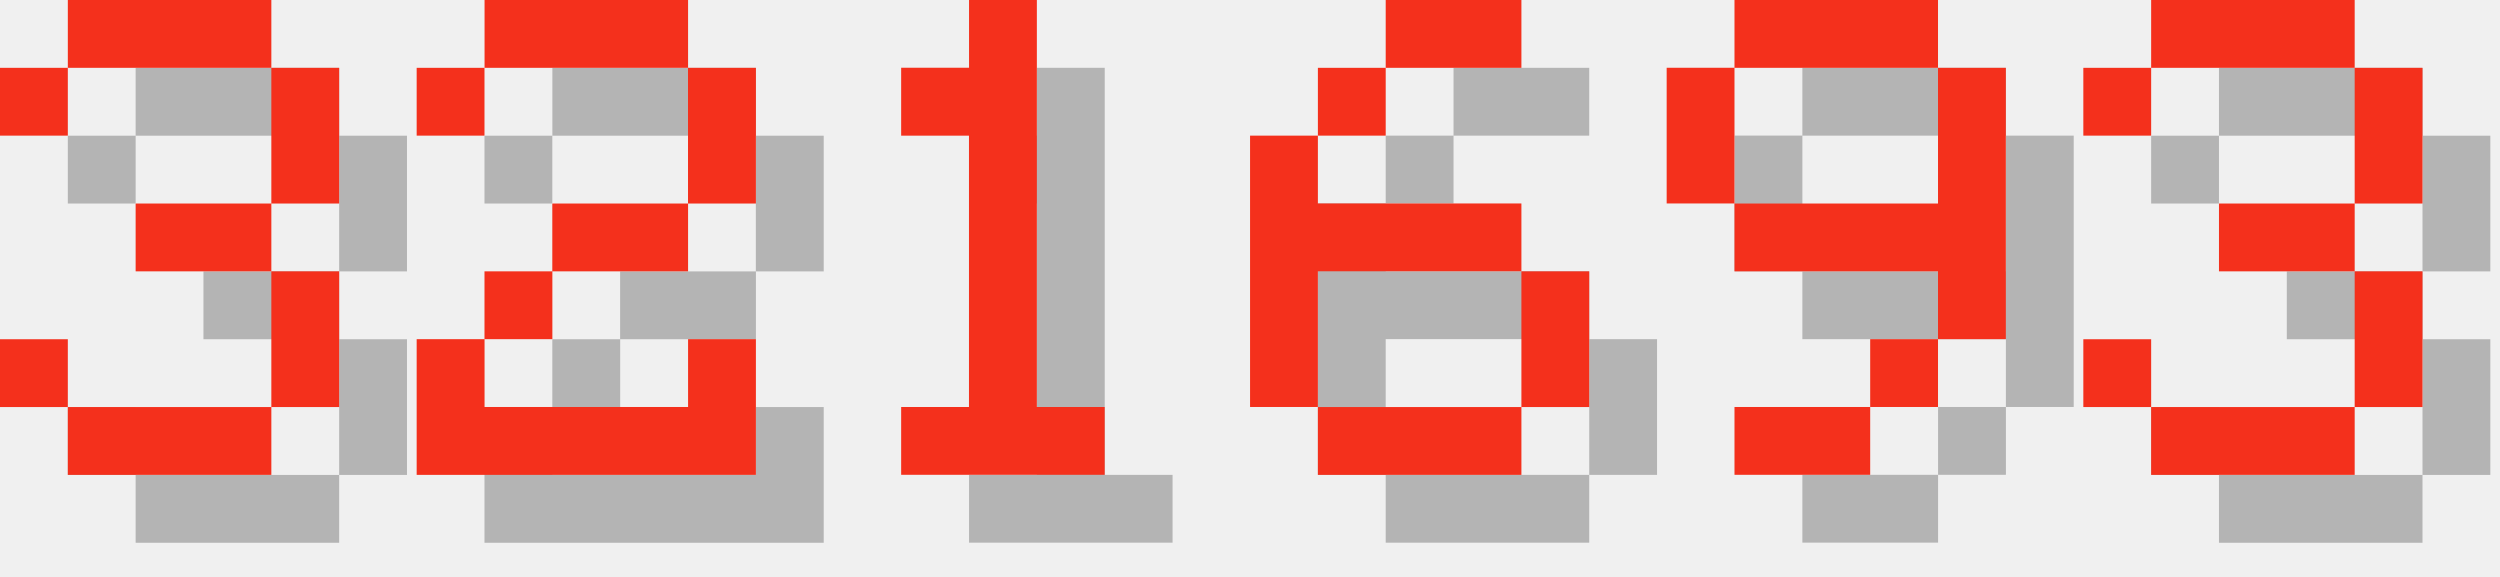
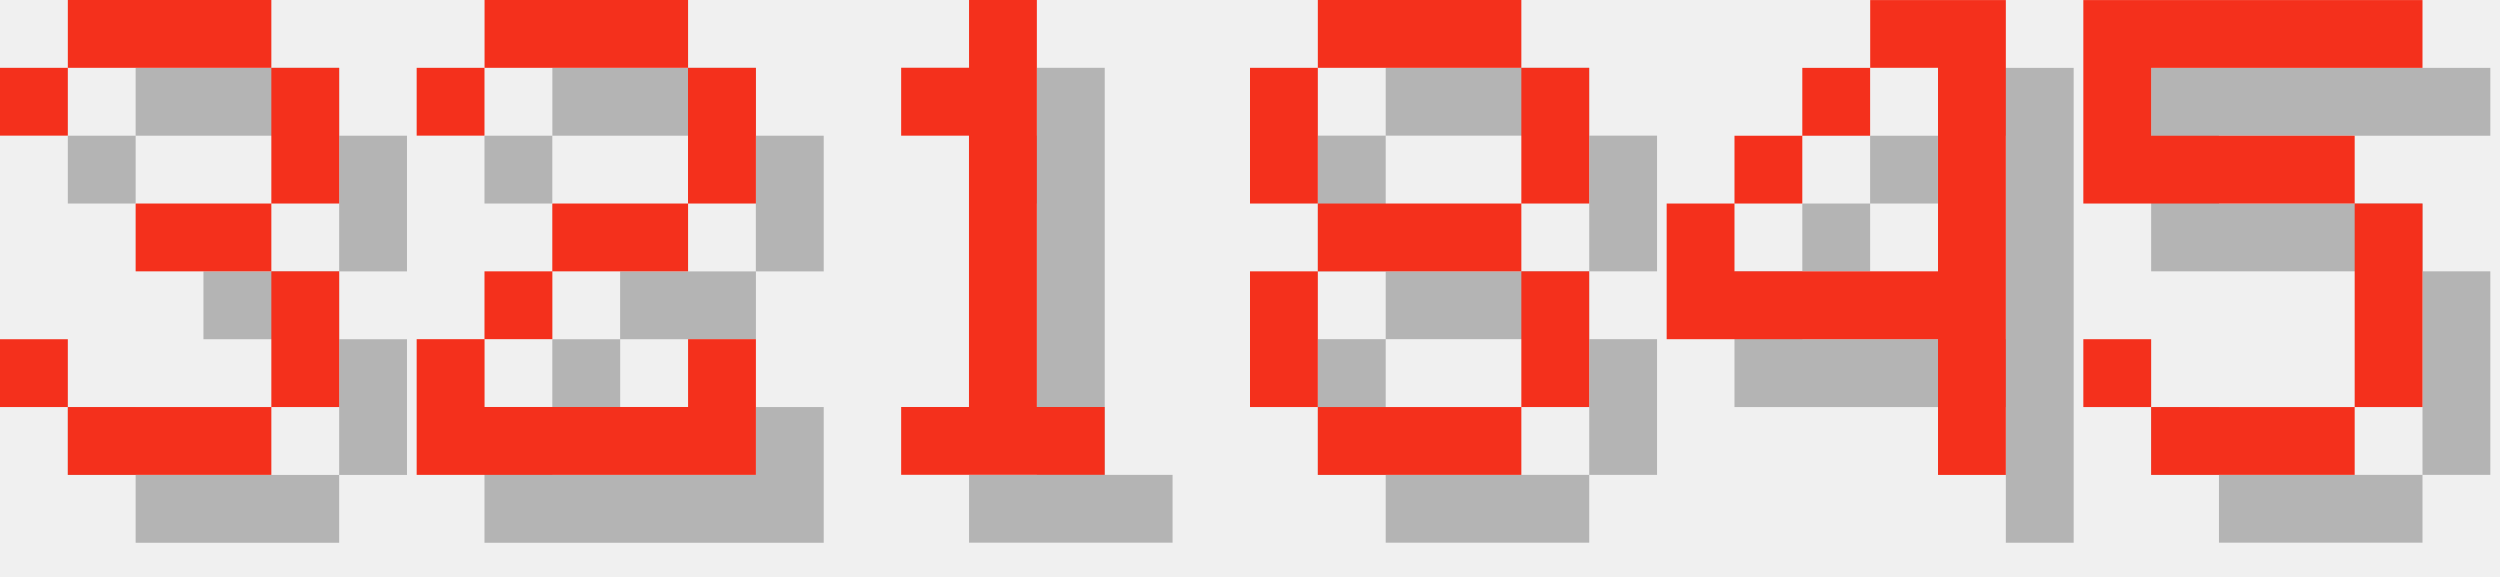
<svg xmlns="http://www.w3.org/2000/svg" version="1.1" width="156.0" height="36">
  <style>
        .text-foreground {
            fill: #F4301C;
        }
        .text-shadow {
            fill: #000000;
            fill-opacity: 0.25;
        }
    </style>
  <g class="digit" id="digit_3" transform="translate(0.0, 0), scale(4)">
    <path id="digit_3_shadow" class="text-shadow" d="m1.058 2.117v1.058h1.058v-1.058h3.175v2.117h-2.117v1.058h2.117v2.117h-3.175v-1.058h-1.058v1.058h1.058v1.058h3.175v-1.058h1.058v-2.117h-1.058v-1.058h1.058v-2.117h-1.058v-1.058h-3.175v1.058h-1.058z" fill-opacity=".5" style="paint-order:stroke fill markers" />
    <path id="digit_3_fg" class="text-foreground" d="m0 1.058v1.058h1.058v-1.058h3.175v2.117h-2.117v1.058h2.117v2.117h-3.175v-1.058h-1.058v1.058h1.058v1.058h3.175v-1.058h1.058v-2.117h-1.058v-1.058h1.058v-2.117h-1.058v-1.058h-3.175v1.058h-1.058z" fill="#fff" style="paint-order:stroke fill markers" />
  </g>
  <g class="digit" id="digit_2" transform="translate(26.0, 0), scale(4)">
    <path id="digit_2_shadow" class="text-shadow" d="m1.058 2.117v1.058h1.058v-1.058h3.175v2.117h-2.117v1.058h-1.058v1.058h-1.058v2.117h5.292v-2.117h-1.058v1.058h-3.175v-1.058h1.058v-1.058h2.117v-1.058h1.058v-2.117h-1.058v-1.058h-3.175v1.058h-1.058z" fill-opacity=".5" style="paint-order:stroke fill markers" />
    <path id="digit_2_fg" class="text-foreground" d="m0 1.058v1.058h1.058v-1.058h3.175v2.117h-2.117v1.058h-1.058v1.058h-1.058v2.117h5.292v-2.117h-1.058v1.058h-3.175v-1.058h1.058v-1.058h2.117v-1.058h1.058v-2.117h-1.058v-1.058h-3.175v1.058h-1.058z" fill="#fff" style="paint-order:stroke fill markers" />
  </g>
  <g class="digit" id="digit_1" transform="translate(52.0, 0), scale(4)">
    <path id="digit_1_shadow" class="text-shadow" d="m2.117 2.117v1.058h1.058v4.233h-1.058v1.058h3.175v-1.058h-1.058v-6.35h-1.058v1.058h-1.058z" fill-opacity=".5" style="paint-order:stroke fill markers" />
    <path id="digit_1_fg" class="text-foreground" d="m1.058 1.058v1.058h1.058v4.233h-1.058v1.058h3.175v-1.058h-1.058v-6.35h-1.058v1.058h-1.058z" fill="#fff" style="paint-order:stroke fill markers" />
  </g>
-   <g class="digit" id="digit_6" transform="translate(78.0, 0), scale(4)">
-     <path id="digit_6_shadow" class="text-shadow" d="m3.175 1.058v1.058h2.117v-1.058h-2.117zm0 1.058h-1.058v1.058h1.058v-1.058zm-1.058 1.058h-1.058v4.233h1.058v-2.117h3.175v-1.058h-3.175v-1.058zm3.175 2.117v2.117h1.058v-2.117h-1.058zm0 2.117h-3.175v1.058h3.175v-1.058z" fill-opacity=".5" style="paint-order:stroke fill markers" />
-     <path id="digit_6_fg" class="text-foreground" d="m2.117 0v1.058h2.117v-1.058h-2.117zm0 1.058h-1.058v1.058h1.058v-1.058zm-1.058 1.058h-1.058v4.233h1.058v-2.117h3.175v-1.058h-3.175v-1.058zm3.175 2.117v2.117h1.058v-2.117h-1.058zm0 2.117h-3.175v1.058h3.175v-1.058z" fill="#fff" style="paint-order:stroke fill markers" />
+   <g class="digit" id="digit_8" transform="translate(78.0, 0), scale(4)">
+     <path id="digit_8_shadow" class="text-shadow" d="m2.117 1.058v1.058h3.175v-1.058h-3.175zm3.175 1.058v2.117h1.058v-2.117h-1.058zm0 2.117h-3.175v1.058h3.175v-1.058zm0 1.058v2.117h1.058v-2.117h-1.058zm0 2.117h-3.175v1.058h3.175v-1.058zm-3.175 0v-2.117h-1.058v2.117h1.058zm0-3.175v-2.117h-1.058v2.117h1.058z" fill-opacity=".5" style="paint-order:stroke fill markers" />
+     <path id="digit_8_fg" class="text-foreground" d="m1.058 0v1.058h3.175v-1.058h-3.175zm3.175 1.058v2.117h1.058v-2.117h-1.058zm0 2.117h-3.175v1.058h3.175v-1.058zm0 1.058v2.117h1.058v-2.117h-1.058zm0 2.117h-3.175v1.058h3.175v-1.058zm-3.175 0v-2.117h-1.058v2.117h1.058zm0-3.175v-2.117h-1.058v2.117h1.058z" fill="#fff" style="paint-order:stroke fill markers" />
  </g>
-   <g class="digit" id="digit_9" transform="translate(104.0, 0), scale(4)">
-     <path id="digit_9_shadow" class="text-shadow" d="m2.117 1.058v1.058h3.175v-1.058h-3.175zm3.175 1.058v2.117h-3.175v1.058h3.175v1.058h1.058v-4.233h-1.058zm0 4.233h-1.058v1.058h1.058v-1.058zm-1.058 1.058h-2.117v1.058h2.117v-1.058zm-2.117-3.175v-2.117h-1.058v2.117h1.058z" fill-opacity=".5" style="paint-order:stroke fill markers" />
-     <path id="digit_9_fg" class="text-foreground" d="m1.058 0v1.058h3.175v-1.058h-3.175zm3.175 1.058v2.117h-3.175v1.058h3.175v1.058h1.058v-4.233h-1.058zm0 4.233h-1.058v1.058h1.058v-1.058zm-1.058 1.058h-2.117v1.058h2.117v-1.058zm-2.117-3.175v-2.117h-1.058v2.117h1.058z" fill="#fff" style="paint-order:stroke fill markers" />
+   <g class="digit" id="digit_4" transform="translate(104.0, 0), scale(4)">
+     <path id="digit_4_shadow" class="text-shadow" d="m4.233 1.058v1.058h1.058v3.175h-3.175v-1.058h-1.058v2.117h4.233v2.117h1.058v-7.408h-2.117zm-2.117 3.175h1.058v-1.058h-1.058v1.058zm1.058-1.058h1.058v-1.058h-1.058v1.058z" fill-opacity=".5" style="paint-order:stroke fill markers" />
+     <path id="digit_4_fg" class="text-foreground" d="m3.175 0v1.058h1.058v3.175h-3.175v-1.058h-1.058v2.117h4.233v2.117h1.058v-7.408h-2.117zm-2.117 3.175h1.058v-1.058h-1.058v1.058zm1.058-1.058h1.058v-1.058h-1.058v1.058z" fill="#fff" style="paint-order:stroke fill markers" />
  </g>
-   <g class="digit" id="digit_3" transform="translate(130.0, 0), scale(4)">
-     <path id="digit_3_shadow" class="text-shadow" d="m1.058 2.117v1.058h1.058v-1.058h3.175v2.117h-2.117v1.058h2.117v2.117h-3.175v-1.058h-1.058v1.058h1.058v1.058h3.175v-1.058h1.058v-2.117h-1.058v-1.058h1.058v-2.117h-1.058v-1.058h-3.175v1.058h-1.058z" fill-opacity=".5" style="paint-order:stroke fill markers" />
-     <path id="digit_3_fg" class="text-foreground" d="m0 1.058v1.058h1.058v-1.058h3.175v2.117h-2.117v1.058h2.117v2.117h-3.175v-1.058h-1.058v1.058h1.058v1.058h3.175v-1.058h1.058v-2.117h-1.058v-1.058h1.058v-2.117h-1.058v-1.058h-3.175v1.058h-1.058z" fill="#fff" style="paint-order:stroke fill markers" />
+   <g class="digit" id="digit_5" transform="translate(130.0, 0), scale(4)">
+     <path id="digit_5_shadow" class="text-shadow" d="m1.058 1.058v3.175h4.233v3.175h-3.175v-1.058h-1.058v1.058h1.058v1.058h3.175v-1.058h1.058v-3.175h-1.058v-1.058h-3.175v-1.058h4.233v-1.058h-5.292z" fill-opacity=".5" style="paint-order:stroke fill markers" />
+     <path id="digit_5_fg" class="text-foreground" d="m0 0v3.175h4.233v3.175h-3.175v-1.058h-1.058v1.058h1.058v1.058h3.175v-1.058h1.058v-3.175h-1.058v-1.058h-3.175v-1.058h4.233v-1.058h-5.292z" fill="#fff" style="paint-order:stroke fill markers" />
  </g>
</svg>
